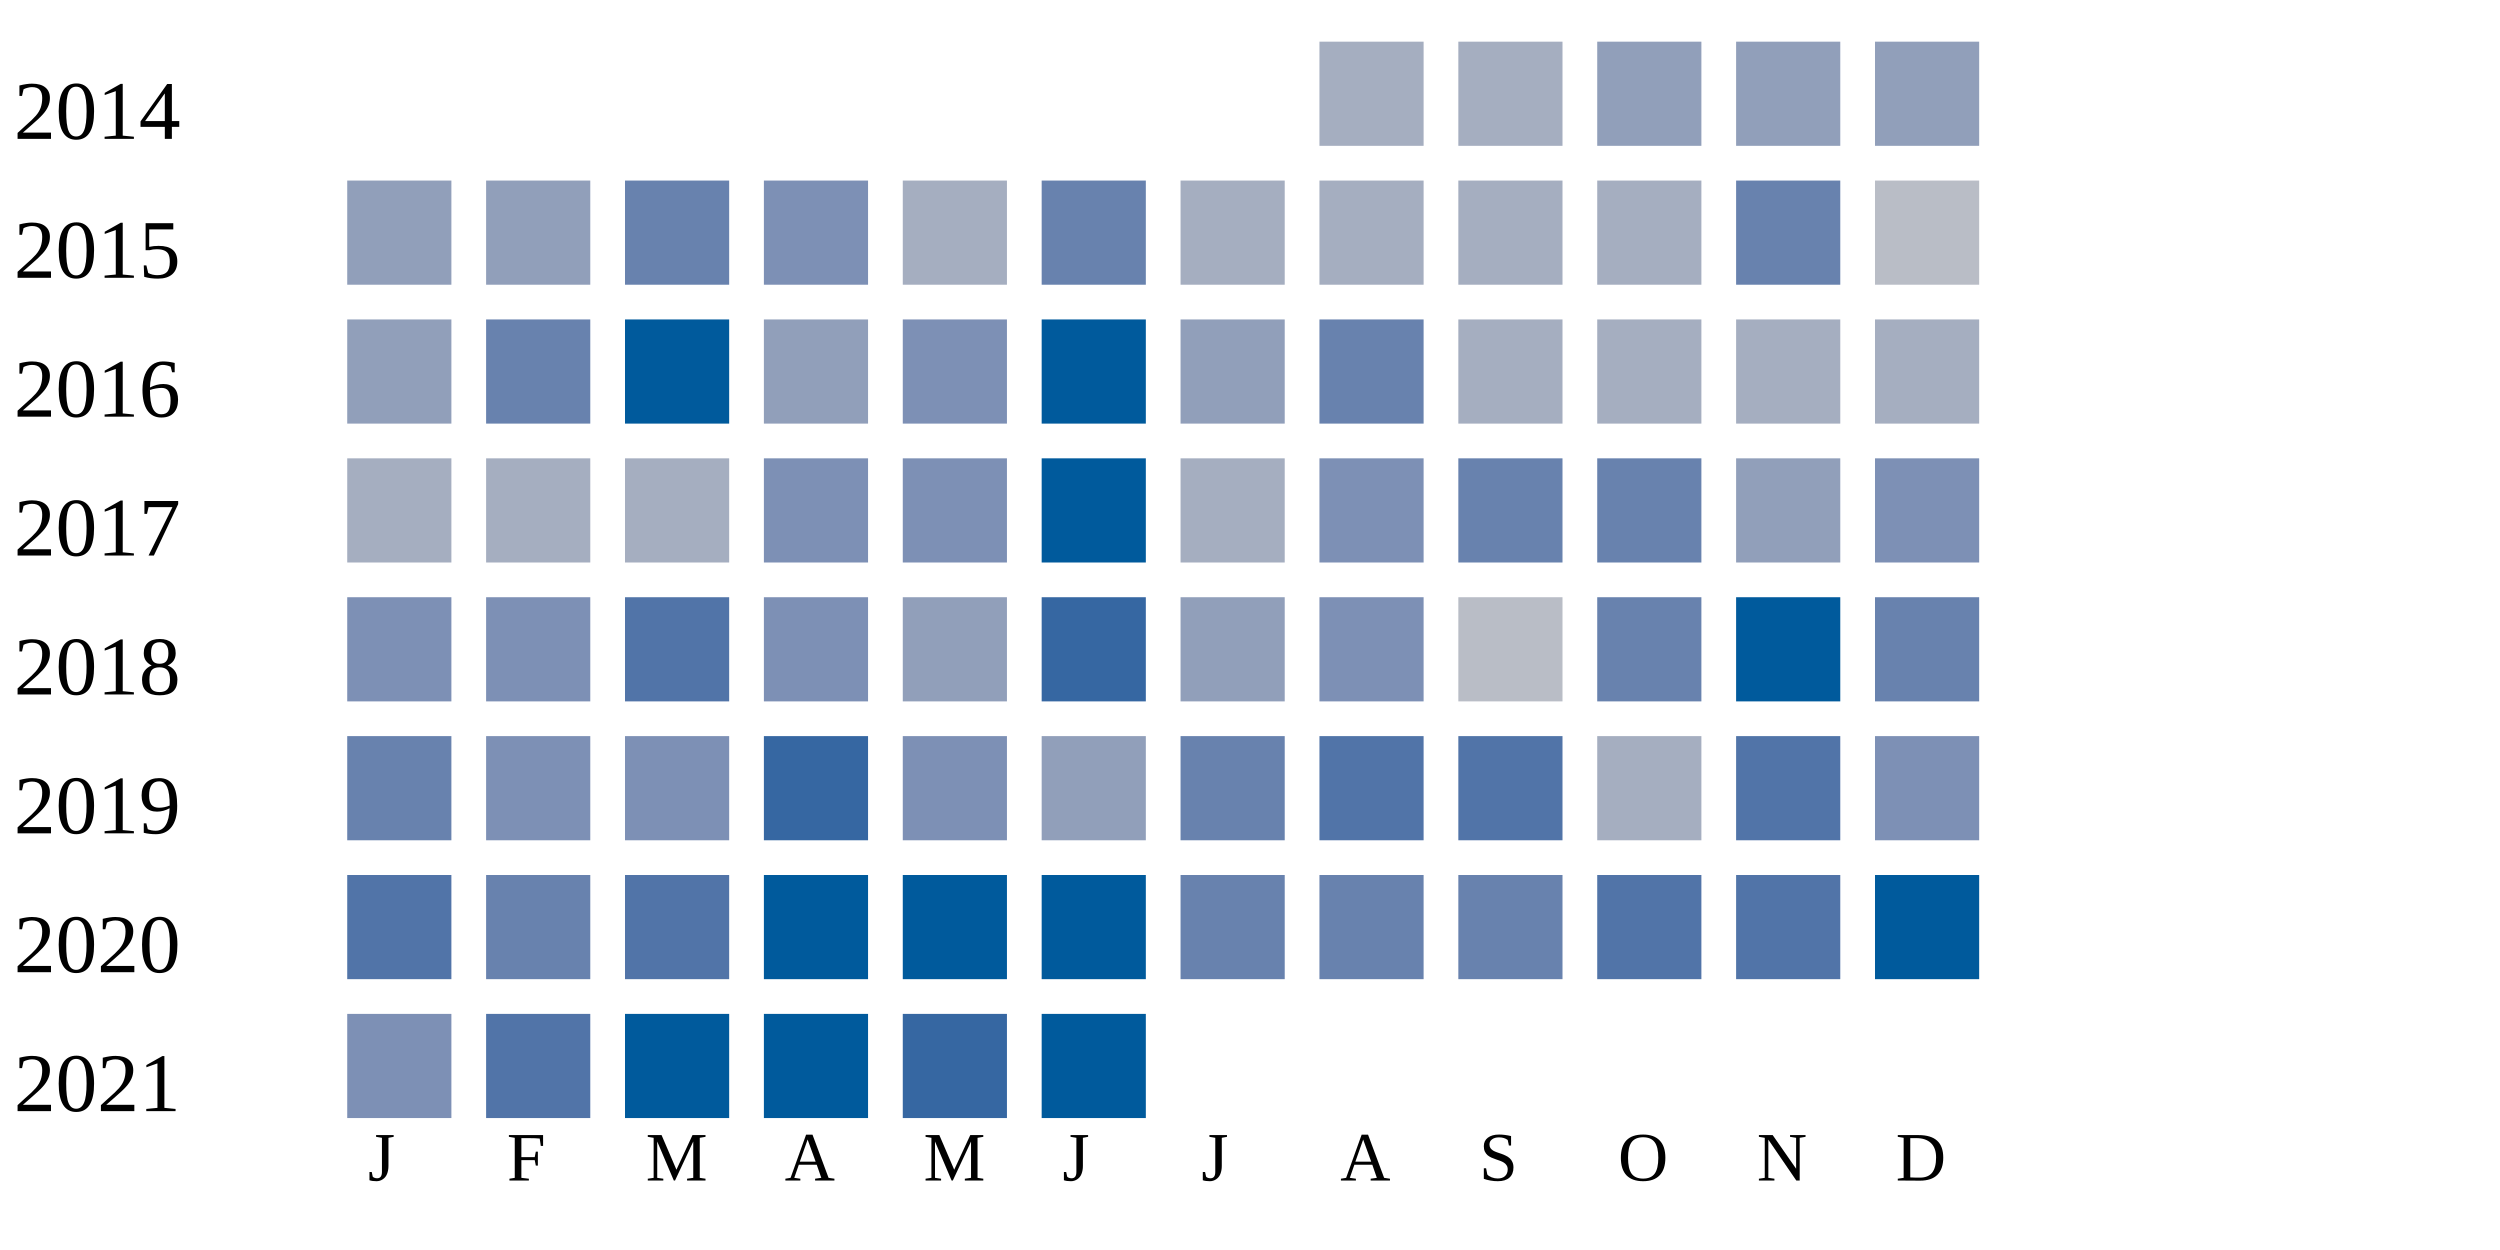
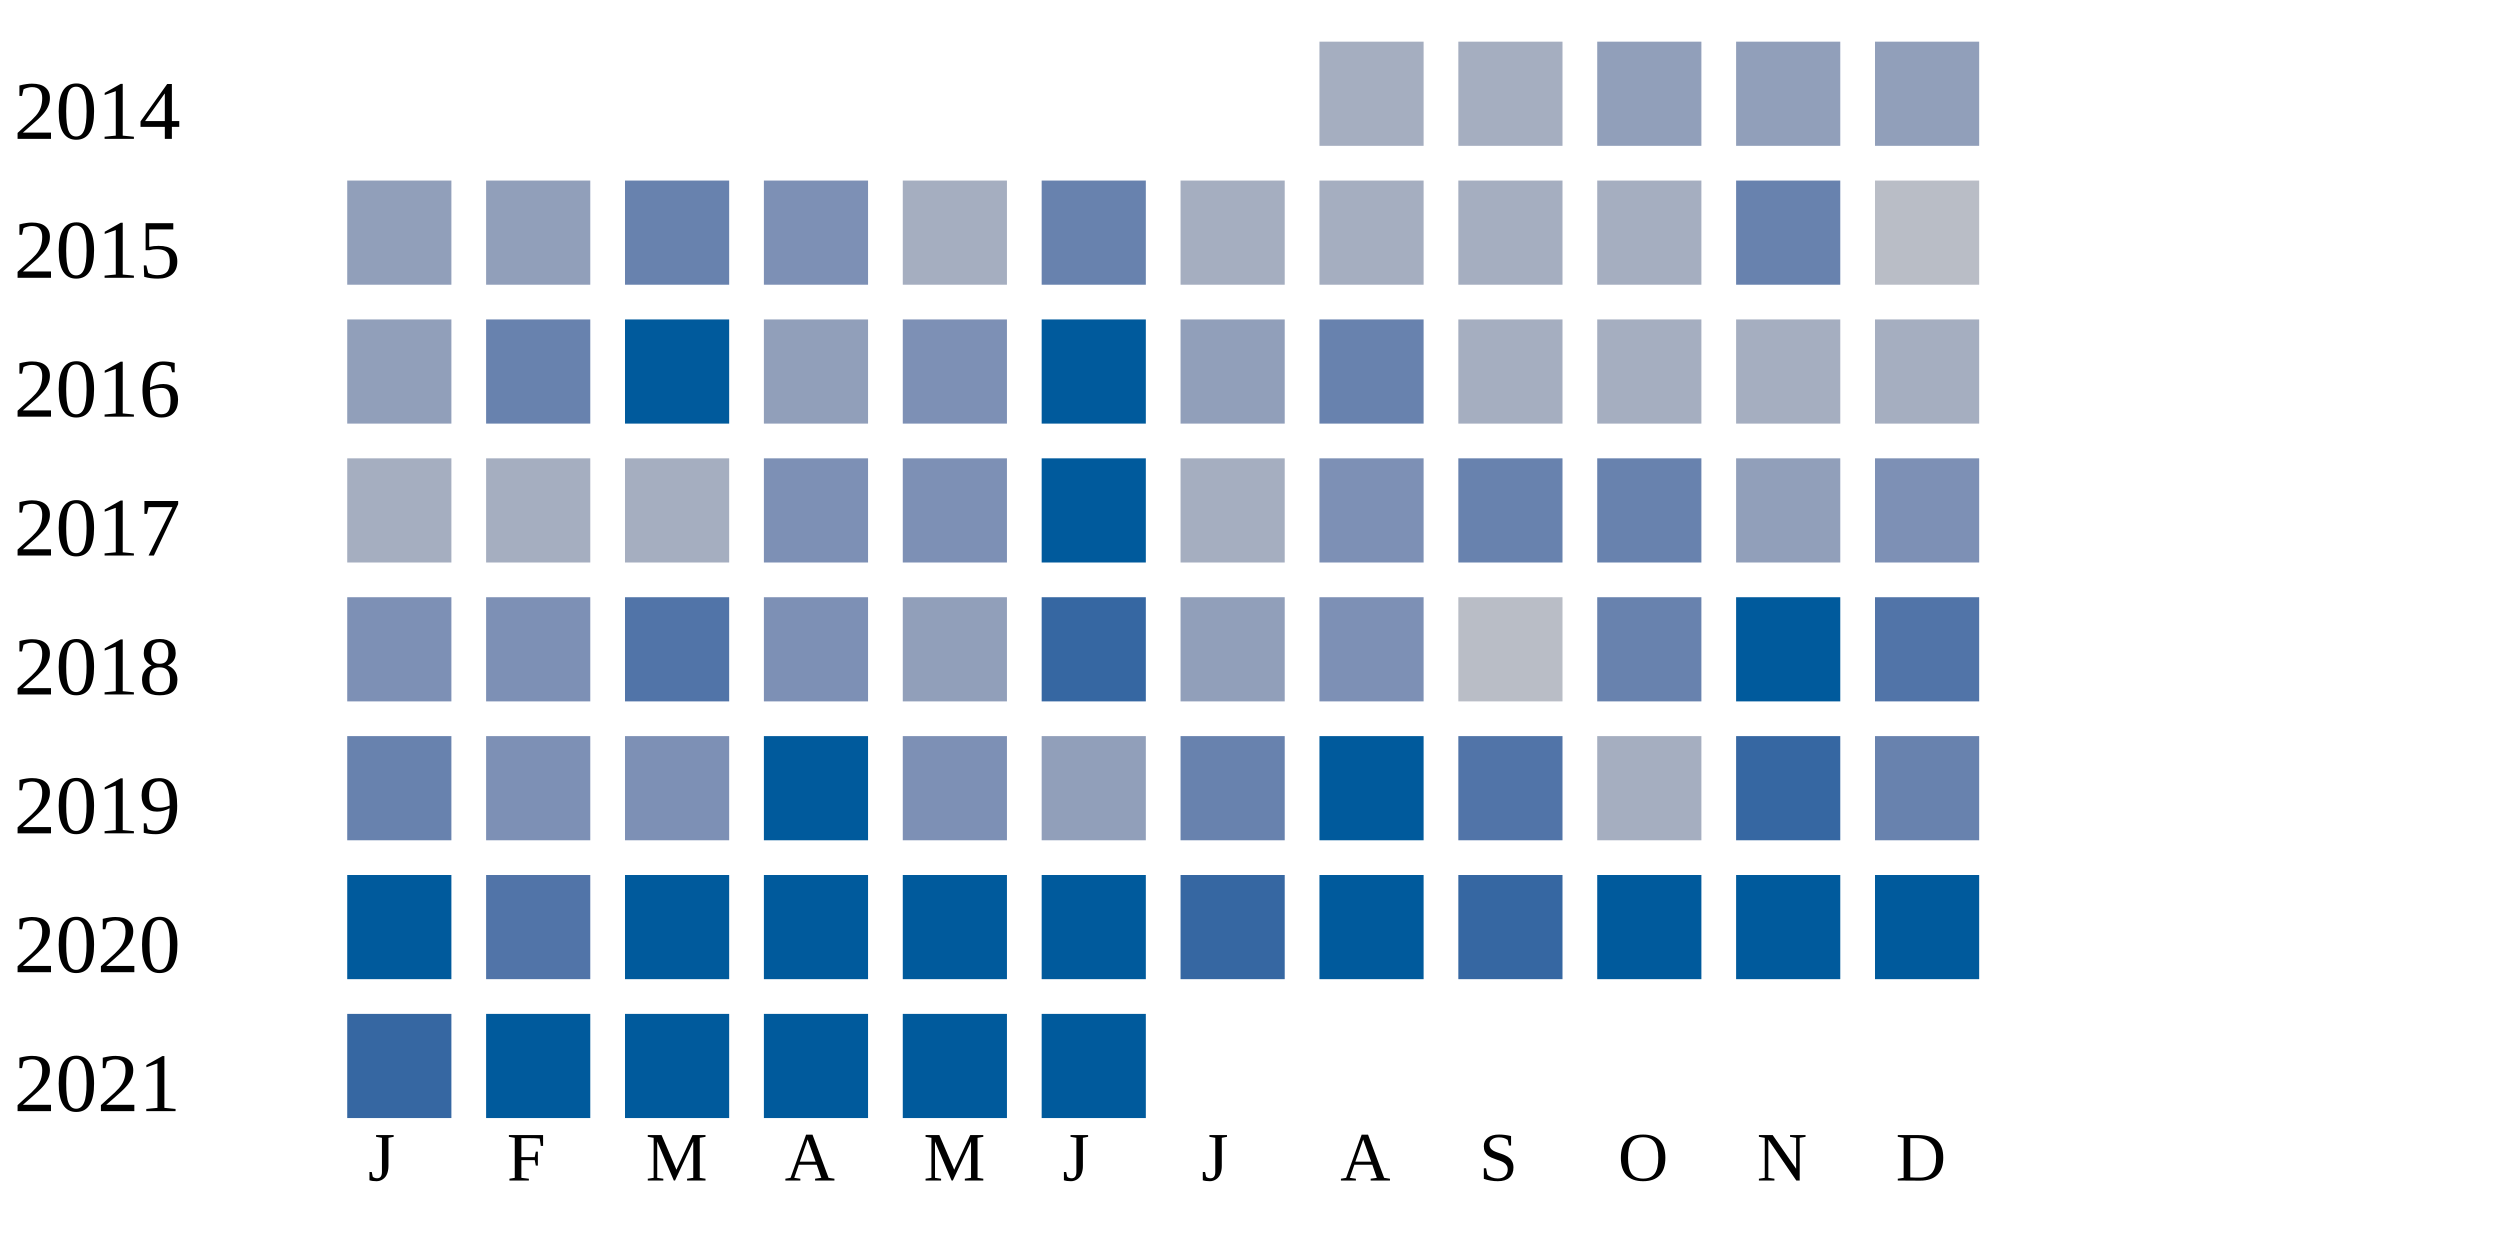
<svg xmlns="http://www.w3.org/2000/svg" width="360" height="180">
  <g transform="translate(0 0)">
    <text x="2" y="20">2014</text>
    <rect x="190" y="6" width="15" height="15" fill="#a5aec0" />
    <rect x="210" y="6" width="15" height="15" fill="#a5aec0" />
    <rect x="230" y="6" width="15" height="15" fill="#919fba" />
    <rect x="250" y="6" width="15" height="15" fill="#919fba" />
    <rect x="270" y="6" width="15" height="15" fill="#919fba" />
  </g>
  <g transform="translate(0 20)">
    <text x="2" y="20">2015</text>
    <rect x="50" y="6" width="15" height="15" fill="#919fba" />
    <rect x="70" y="6" width="15" height="15" fill="#919fba" />
    <rect x="90" y="6" width="15" height="15" fill="#6882ae" />
    <rect x="110" y="6" width="15" height="15" fill="#7d90b5" />
    <rect x="130" y="6" width="15" height="15" fill="#a5aec0" />
    <rect x="150" y="6" width="15" height="15" fill="#6882ae" />
    <rect x="170" y="6" width="15" height="15" fill="#a5aec0" />
    <rect x="190" y="6" width="15" height="15" fill="#a5aec0" />
    <rect x="210" y="6" width="15" height="15" fill="#a5aec0" />
    <rect x="230" y="6" width="15" height="15" fill="#a5aec0" />
    <rect x="250" y="6" width="15" height="15" fill="#6882ae" />
    <rect x="270" y="6" width="15" height="15" fill="#b9bdc6" />
  </g>
  <g transform="translate(0 40)">
    <text x="2" y="20">2016</text>
    <rect x="50" y="6" width="15" height="15" fill="#919fba" />
    <rect x="70" y="6" width="15" height="15" fill="#6882ae" />
    <rect x="90" y="6" width="15" height="15" fill="#005a9c" />
    <rect x="110" y="6" width="15" height="15" fill="#919fba" />
    <rect x="130" y="6" width="15" height="15" fill="#7d90b5" />
    <rect x="150" y="6" width="15" height="15" fill="#005a9c" />
    <rect x="170" y="6" width="15" height="15" fill="#919fba" />
    <rect x="190" y="6" width="15" height="15" fill="#6882ae" />
    <rect x="210" y="6" width="15" height="15" fill="#a5aec0" />
    <rect x="230" y="6" width="15" height="15" fill="#a5aec0" />
    <rect x="250" y="6" width="15" height="15" fill="#a5aec0" />
    <rect x="270" y="6" width="15" height="15" fill="#a5aec0" />
  </g>
  <g transform="translate(0 60)">
    <text x="2" y="20">2017</text>
    <rect x="50" y="6" width="15" height="15" fill="#a5aec0" />
    <rect x="70" y="6" width="15" height="15" fill="#a5aec0" />
    <rect x="90" y="6" width="15" height="15" fill="#a5aec0" />
    <rect x="110" y="6" width="15" height="15" fill="#7d90b5" />
    <rect x="130" y="6" width="15" height="15" fill="#7d90b5" />
    <rect x="150" y="6" width="15" height="15" fill="#005a9c" />
    <rect x="170" y="6" width="15" height="15" fill="#a5aec0" />
    <rect x="190" y="6" width="15" height="15" fill="#7d90b5" />
    <rect x="210" y="6" width="15" height="15" fill="#6882ae" />
    <rect x="230" y="6" width="15" height="15" fill="#6882ae" />
    <rect x="250" y="6" width="15" height="15" fill="#919fba" />
    <rect x="270" y="6" width="15" height="15" fill="#7d90b5" />
  </g>
  <g transform="translate(0 80)">
    <text x="2" y="20">2018</text>
    <rect x="50" y="6" width="15" height="15" fill="#7d90b5" />
    <rect x="70" y="6" width="15" height="15" fill="#7d90b5" />
    <rect x="90" y="6" width="15" height="15" fill="#5174a8" />
    <rect x="110" y="6" width="15" height="15" fill="#7d90b5" />
    <rect x="130" y="6" width="15" height="15" fill="#919fba" />
    <rect x="150" y="6" width="15" height="15" fill="#3667a2" />
    <rect x="170" y="6" width="15" height="15" fill="#919fba" />
    <rect x="190" y="6" width="15" height="15" fill="#7d90b5" />
    <rect x="210" y="6" width="15" height="15" fill="#b9bdc6" />
    <rect x="230" y="6" width="15" height="15" fill="#6882ae" />
    <rect x="250" y="6" width="15" height="15" fill="#005a9c" />
-     <rect x="270" y="6" width="15" height="15" fill="#6882ae" />
+     <rect x="270" y="6" width="15" height="15" fill="#5174a8" />
  </g>
  <g transform="translate(0 100)">
    <text x="2" y="20">2019</text>
    <rect x="50" y="6" width="15" height="15" fill="#6882ae" />
    <rect x="70" y="6" width="15" height="15" fill="#7d90b5" />
    <rect x="90" y="6" width="15" height="15" fill="#7d90b5" />
-     <rect x="110" y="6" width="15" height="15" fill="#3667a2" />
+     <rect x="110" y="6" width="15" height="15" fill="#005a9c" />
    <rect x="130" y="6" width="15" height="15" fill="#7d90b5" />
    <rect x="150" y="6" width="15" height="15" fill="#919fba" />
    <rect x="170" y="6" width="15" height="15" fill="#6882ae" />
-     <rect x="190" y="6" width="15" height="15" fill="#5174a8" />
+     <rect x="190" y="6" width="15" height="15" fill="#005a9c" />
    <rect x="210" y="6" width="15" height="15" fill="#5174a8" />
    <rect x="230" y="6" width="15" height="15" fill="#a5aec0" />
-     <rect x="250" y="6" width="15" height="15" fill="#5174a8" />
-     <rect x="270" y="6" width="15" height="15" fill="#7d90b5" />
+     <rect x="250" y="6" width="15" height="15" fill="#3667a2" />
+     <rect x="270" y="6" width="15" height="15" fill="#6882ae" />
  </g>
  <g transform="translate(0 120)">
    <text x="2" y="20">2020</text>
-     <rect x="50" y="6" width="15" height="15" fill="#5174a8" />
-     <rect x="70" y="6" width="15" height="15" fill="#6882ae" />
-     <rect x="90" y="6" width="15" height="15" fill="#5174a8" />
+     <rect x="50" y="6" width="15" height="15" fill="#005a9c" />
+     <rect x="70" y="6" width="15" height="15" fill="#5174a8" />
+     <rect x="90" y="6" width="15" height="15" fill="#005a9c" />
    <rect x="110" y="6" width="15" height="15" fill="#005a9c" />
    <rect x="130" y="6" width="15" height="15" fill="#005a9c" />
    <rect x="150" y="6" width="15" height="15" fill="#005a9c" />
-     <rect x="170" y="6" width="15" height="15" fill="#6882ae" />
-     <rect x="190" y="6" width="15" height="15" fill="#6882ae" />
-     <rect x="210" y="6" width="15" height="15" fill="#6882ae" />
-     <rect x="230" y="6" width="15" height="15" fill="#5174a8" />
-     <rect x="250" y="6" width="15" height="15" fill="#5174a8" />
+     <rect x="170" y="6" width="15" height="15" fill="#3667a2" />
+     <rect x="190" y="6" width="15" height="15" fill="#005a9c" />
+     <rect x="210" y="6" width="15" height="15" fill="#3667a2" />
+     <rect x="230" y="6" width="15" height="15" fill="#005a9c" />
+     <rect x="250" y="6" width="15" height="15" fill="#005a9c" />
    <rect x="270" y="6" width="15" height="15" fill="#005a9c" />
  </g>
  <g transform="translate(0 140)">
    <text x="2" y="20">2021</text>
-     <rect x="50" y="6" width="15" height="15" fill="#7d90b5" />
-     <rect x="70" y="6" width="15" height="15" fill="#5174a8" />
+     <rect x="50" y="6" width="15" height="15" fill="#3667a2" />
+     <rect x="70" y="6" width="15" height="15" fill="#005a9c" />
    <rect x="90" y="6" width="15" height="15" fill="#005a9c" />
    <rect x="110" y="6" width="15" height="15" fill="#005a9c" />
-     <rect x="130" y="6" width="15" height="15" fill="#3667a2" />
+     <rect x="130" y="6" width="15" height="15" fill="#005a9c" />
    <rect x="150" y="6" width="15" height="15" fill="#005a9c" />
  </g>
  <text style="font-size: 10px; text-align: center" x="53" y="170">J</text>
  <text style="font-size: 10px; text-align: center" x="73" y="170">F</text>
  <text style="font-size: 10px; text-align: center" x="93" y="170">M</text>
  <text style="font-size: 10px; text-align: center" x="113" y="170">A</text>
  <text style="font-size: 10px; text-align: center" x="133" y="170">M</text>
  <text style="font-size: 10px; text-align: center" x="153" y="170">J</text>
  <text style="font-size: 10px; text-align: center" x="173" y="170">J</text>
  <text style="font-size: 10px; text-align: center" x="193" y="170">A</text>
  <text style="font-size: 10px; text-align: center" x="213" y="170">S</text>
  <text style="font-size: 10px; text-align: center" x="233" y="170">O</text>
  <text style="font-size: 10px; text-align: center" x="253" y="170">N</text>
  <text style="font-size: 10px; text-align: center" x="273" y="170">D</text>
  <text style="font-size: 10px;" x="155" y="189">Less</text>
  <rect fill="#b9bdc6" width="10" height="10" x="180" y="180" />
  <rect fill="#919fba" width="10" height="10" x="195" y="180" />
  <rect fill="#6882ae" width="10" height="10" x="210" y="180" />
  <rect fill="#005a9c" width="10" height="10" x="225" y="180" />
  <text x="240" y="189" style="font-size: 10px;">More</text>
</svg>
